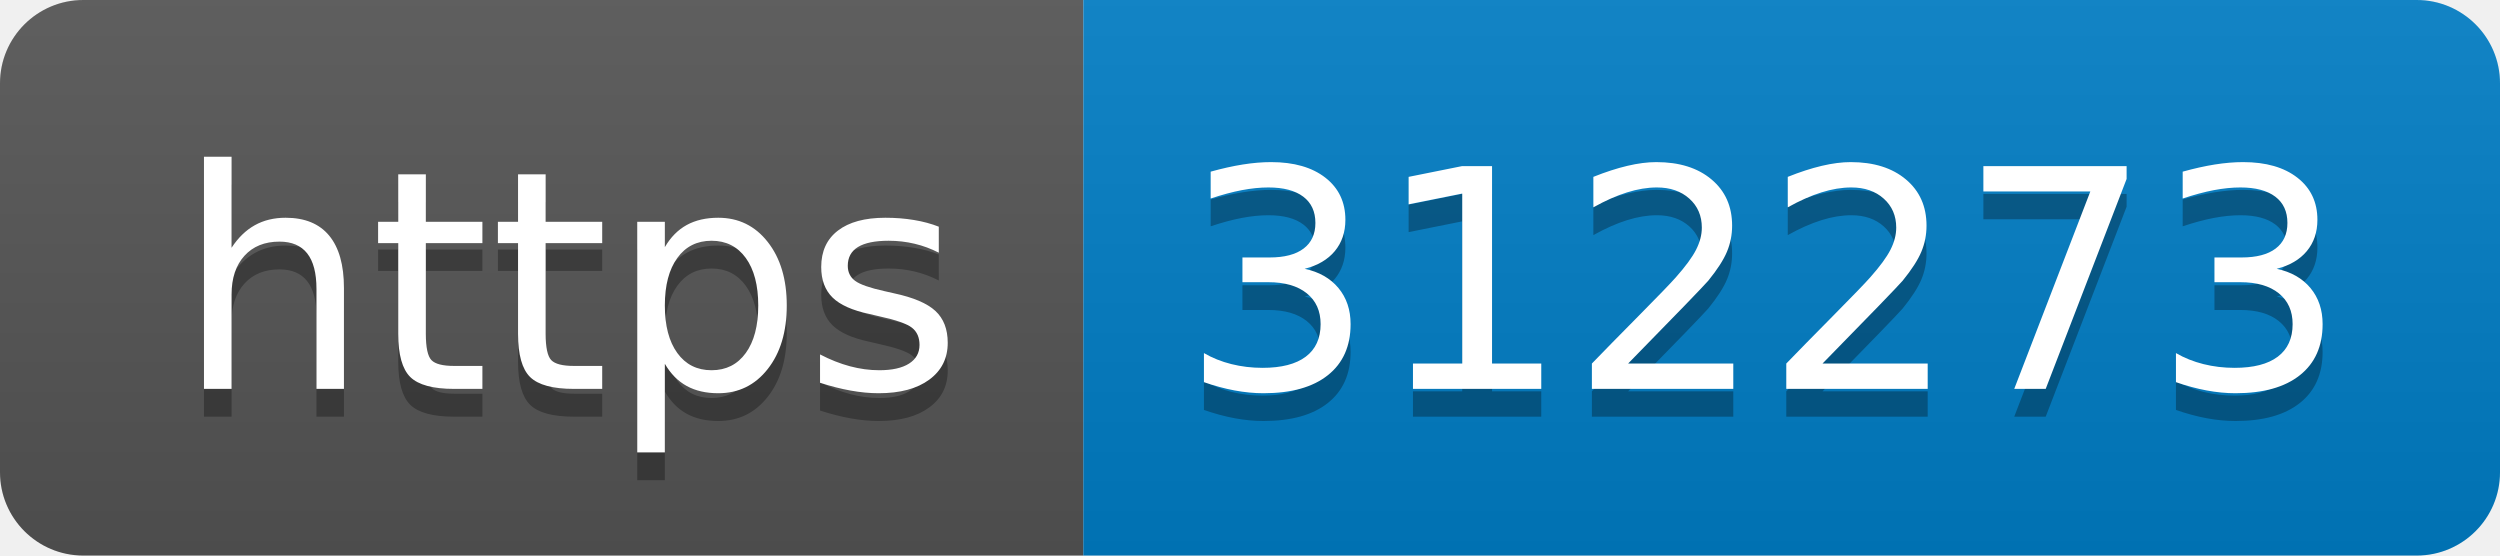
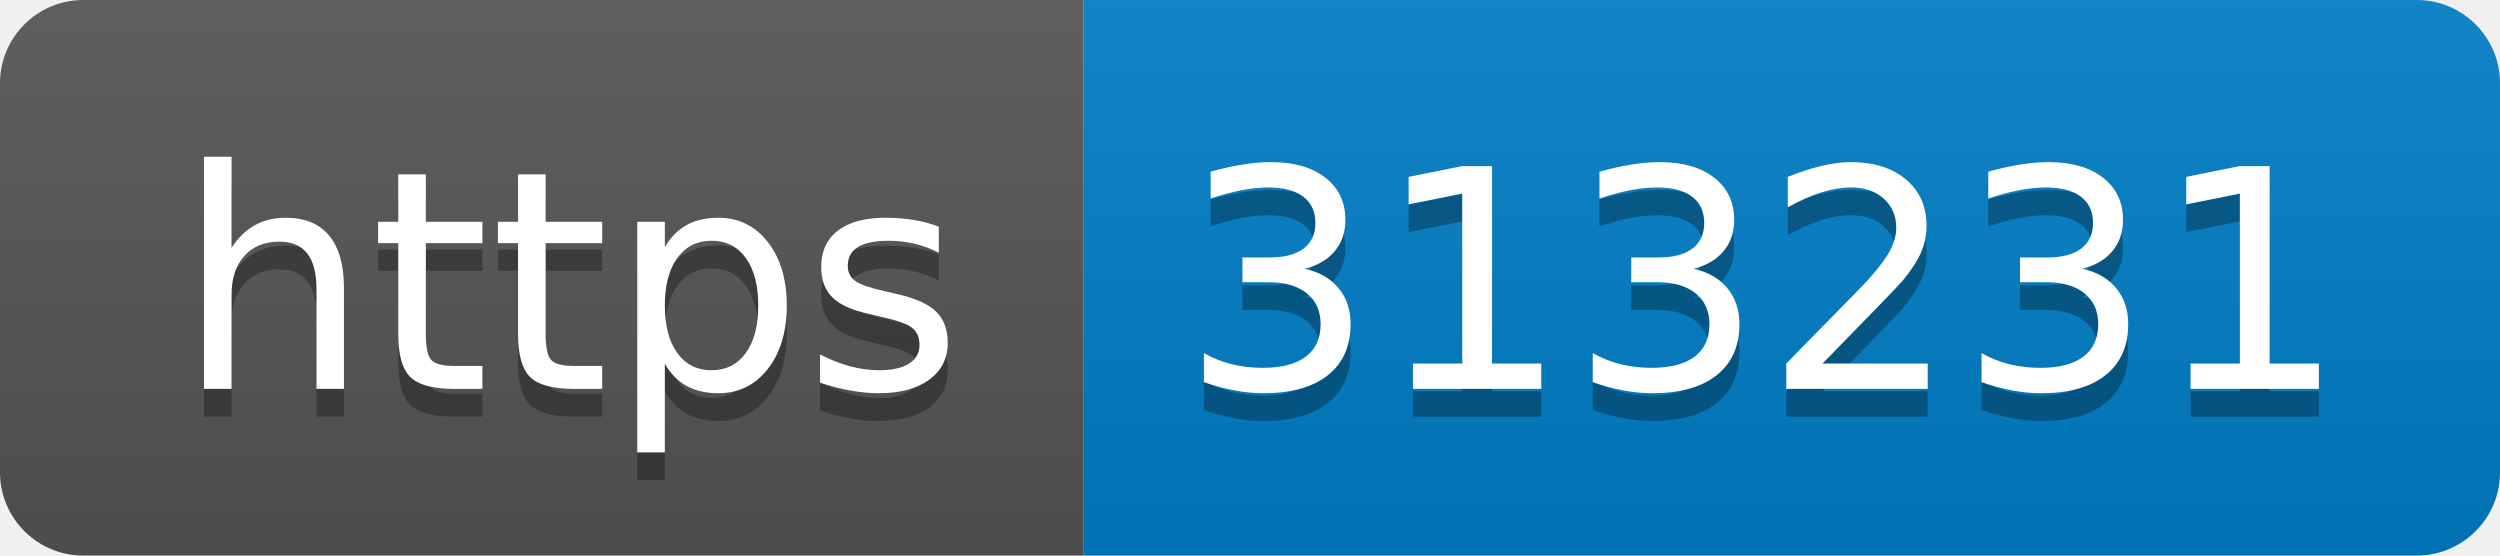
- <svg xmlns="http://www.w3.org/2000/svg" width="90" height="20" role="img" aria-label="https: 312273">
+ <svg xmlns="http://www.w3.org/2000/svg" width="90" height="20" role="img" aria-label="https: 313231">
  <linearGradient id="s" x2="0" y2="100%">
    <stop offset="0" stop-color="#bbb" stop-opacity=".1" />
    <stop offset="1" stop-opacity=".1" />
  </linearGradient>
  <clipPath id="r">
    <rect width="90" height="20" rx="3" fill="#fff" />
  </clipPath>
  <g clip-path="url(#r)">
    <rect width="39" height="20" fill="#555" />
    <rect x="39" width="51" height="20" fill="#007ec6" />
    <rect width="90" height="20" fill="url(#s)" />
  </g>
  <g fill="#fff" text-anchor="middle" font-family="Verdana,Geneva,DejaVu Sans,sans-serif" text-rendering="geometricPrecision" font-size="110">
    <text aria-hidden="true" x="205" y="150" fill="#010101" fill-opacity=".3" transform="scale(.1)" textLength="290">https</text>
    <text x="205" y="140" transform="scale(.1)" fill="#fff" textLength="290">https</text>
-     <text aria-hidden="true" x="635" y="150" fill="#010101" fill-opacity=".3" transform="scale(.1)" textLength="410">312273</text>
-     <text x="635" y="140" transform="scale(.1)" fill="#fff" textLength="410">312273</text>
+     <text aria-hidden="true" x="635" y="150" fill="#010101" fill-opacity=".3" transform="scale(.1)" textLength="410">313231</text>
+     <text x="635" y="140" transform="scale(.1)" fill="#fff" textLength="410">313231</text>
  </g>
</svg>
